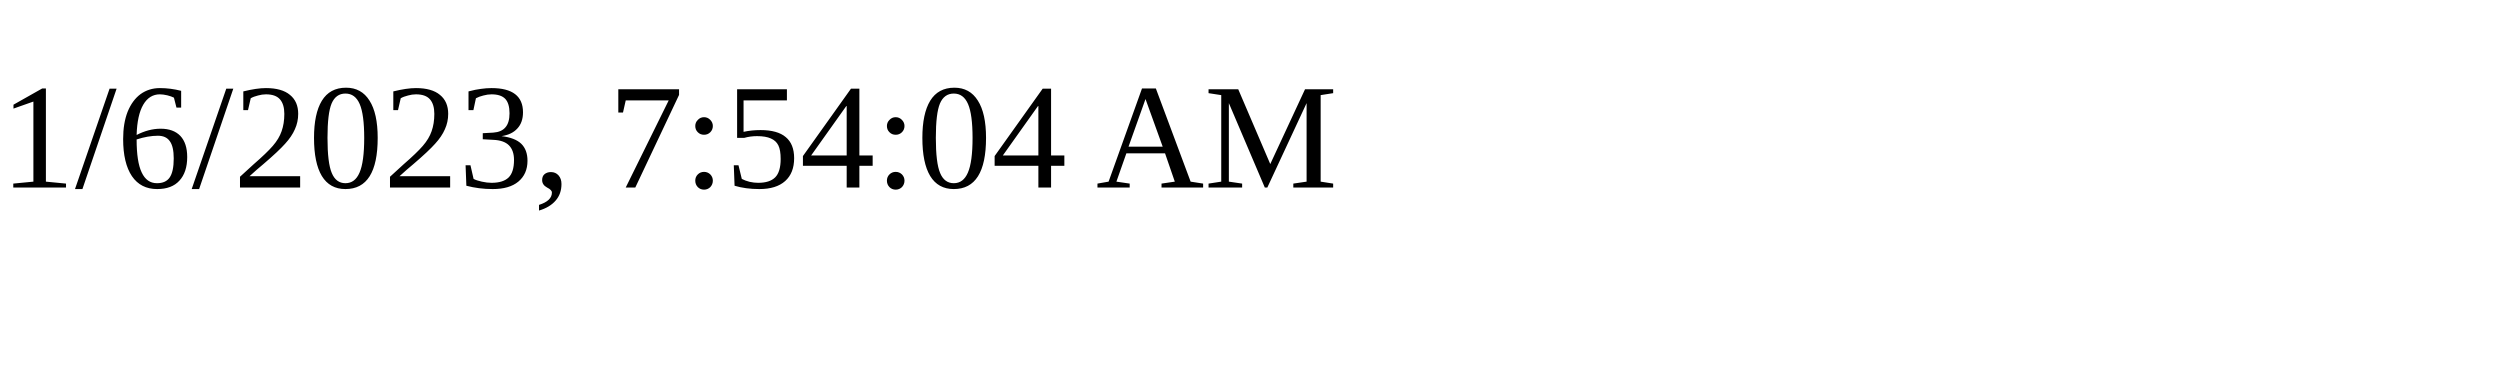
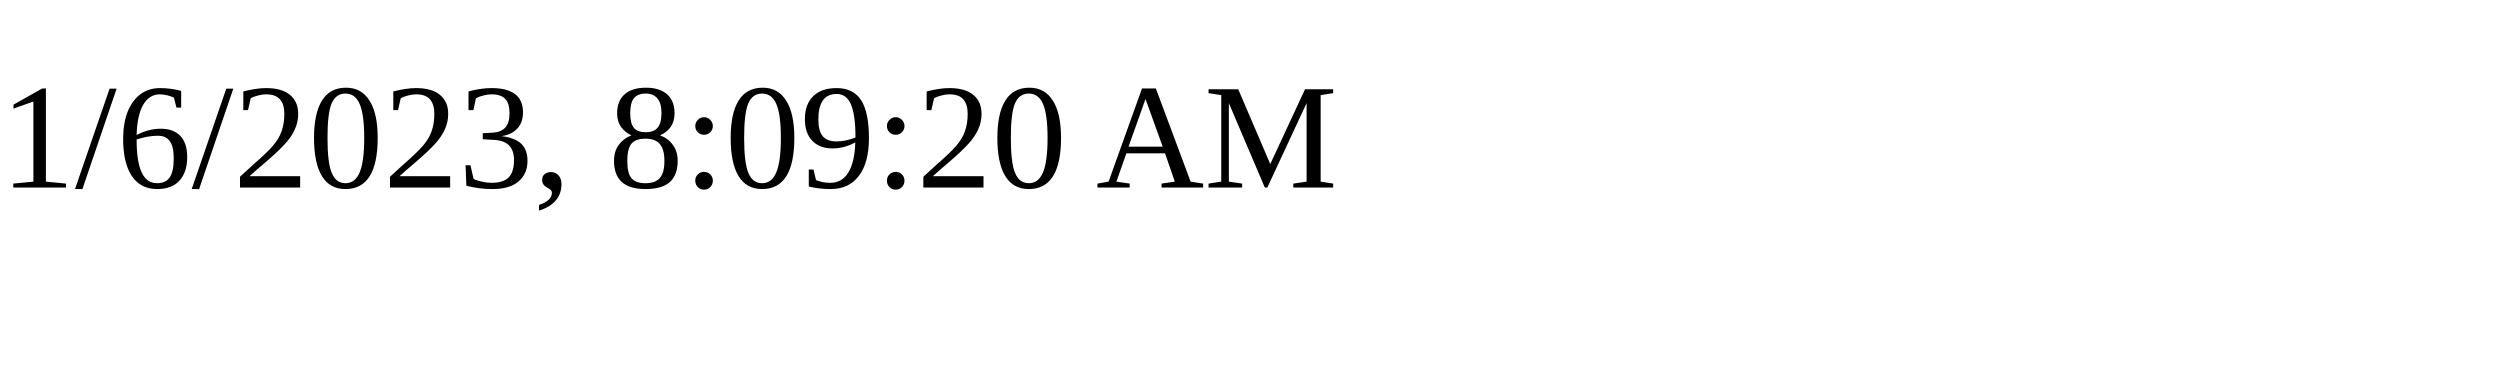
<svg xmlns="http://www.w3.org/2000/svg" height="30" width="200">
-   <text x="0" y="15">1/6/2023, 7:54:04 AM</text>
+   <text x="0" y="15">1/6/2023, 8:09:20 AM</text>
</svg>
